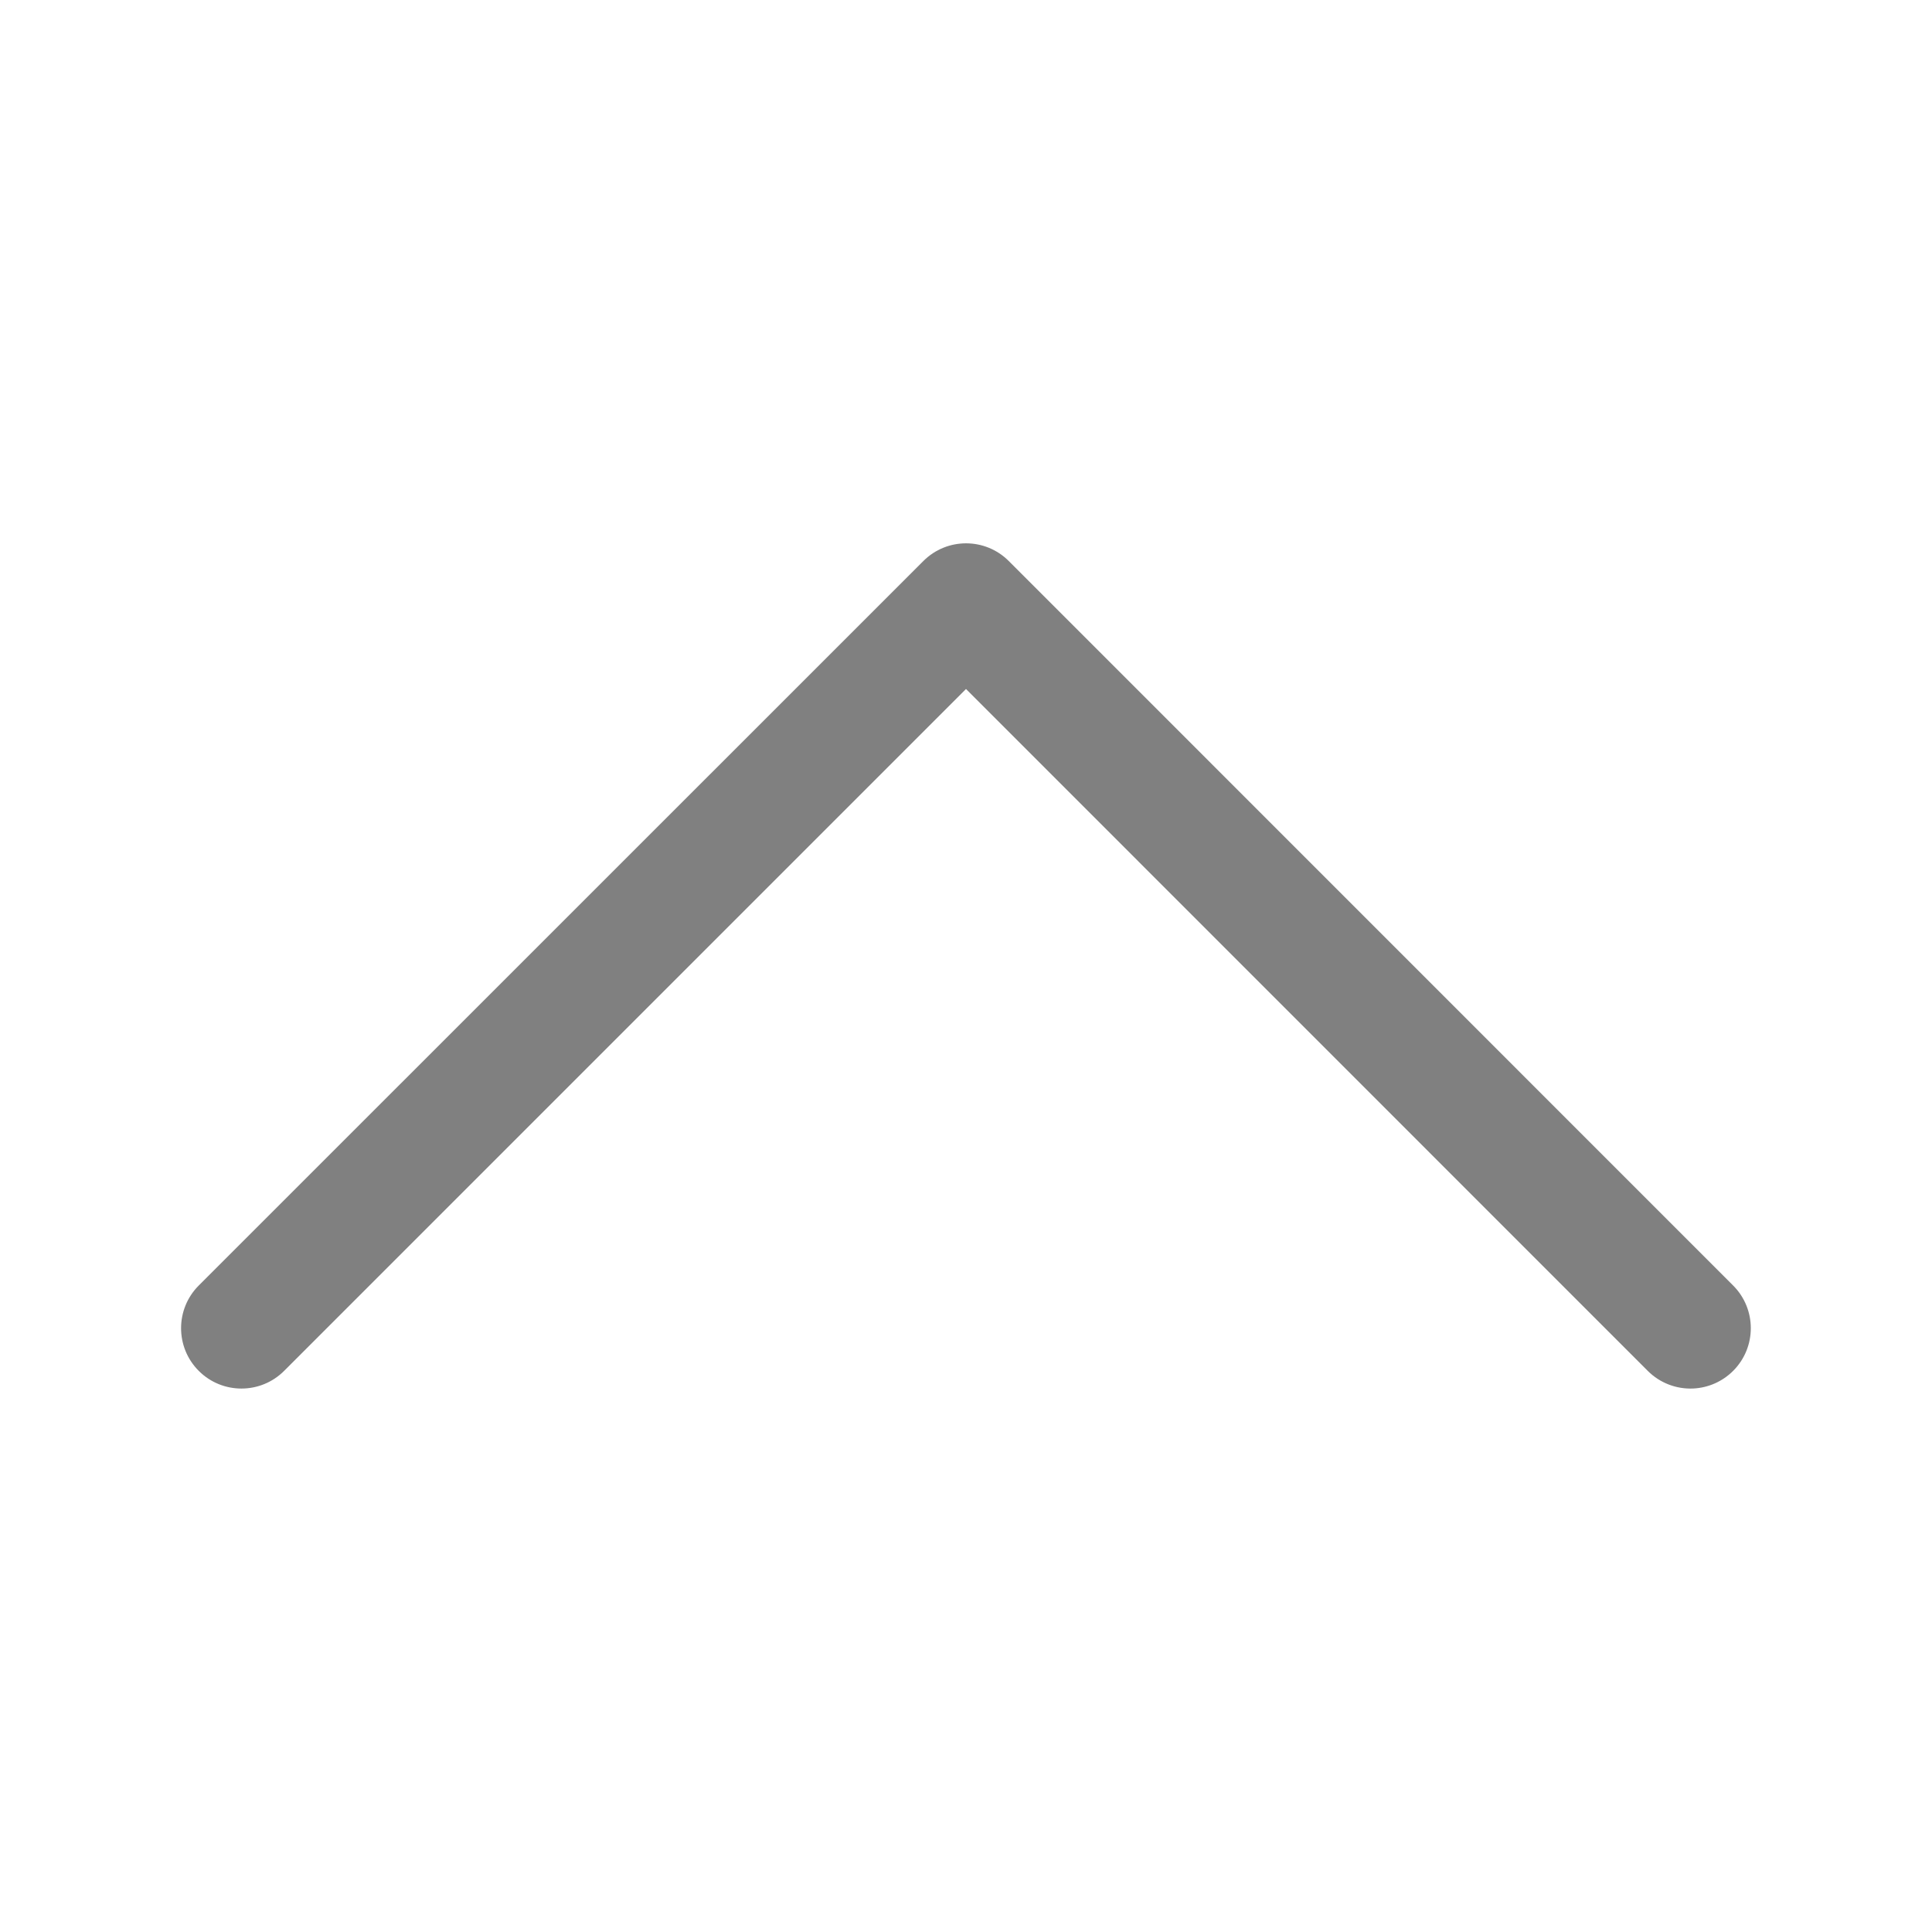
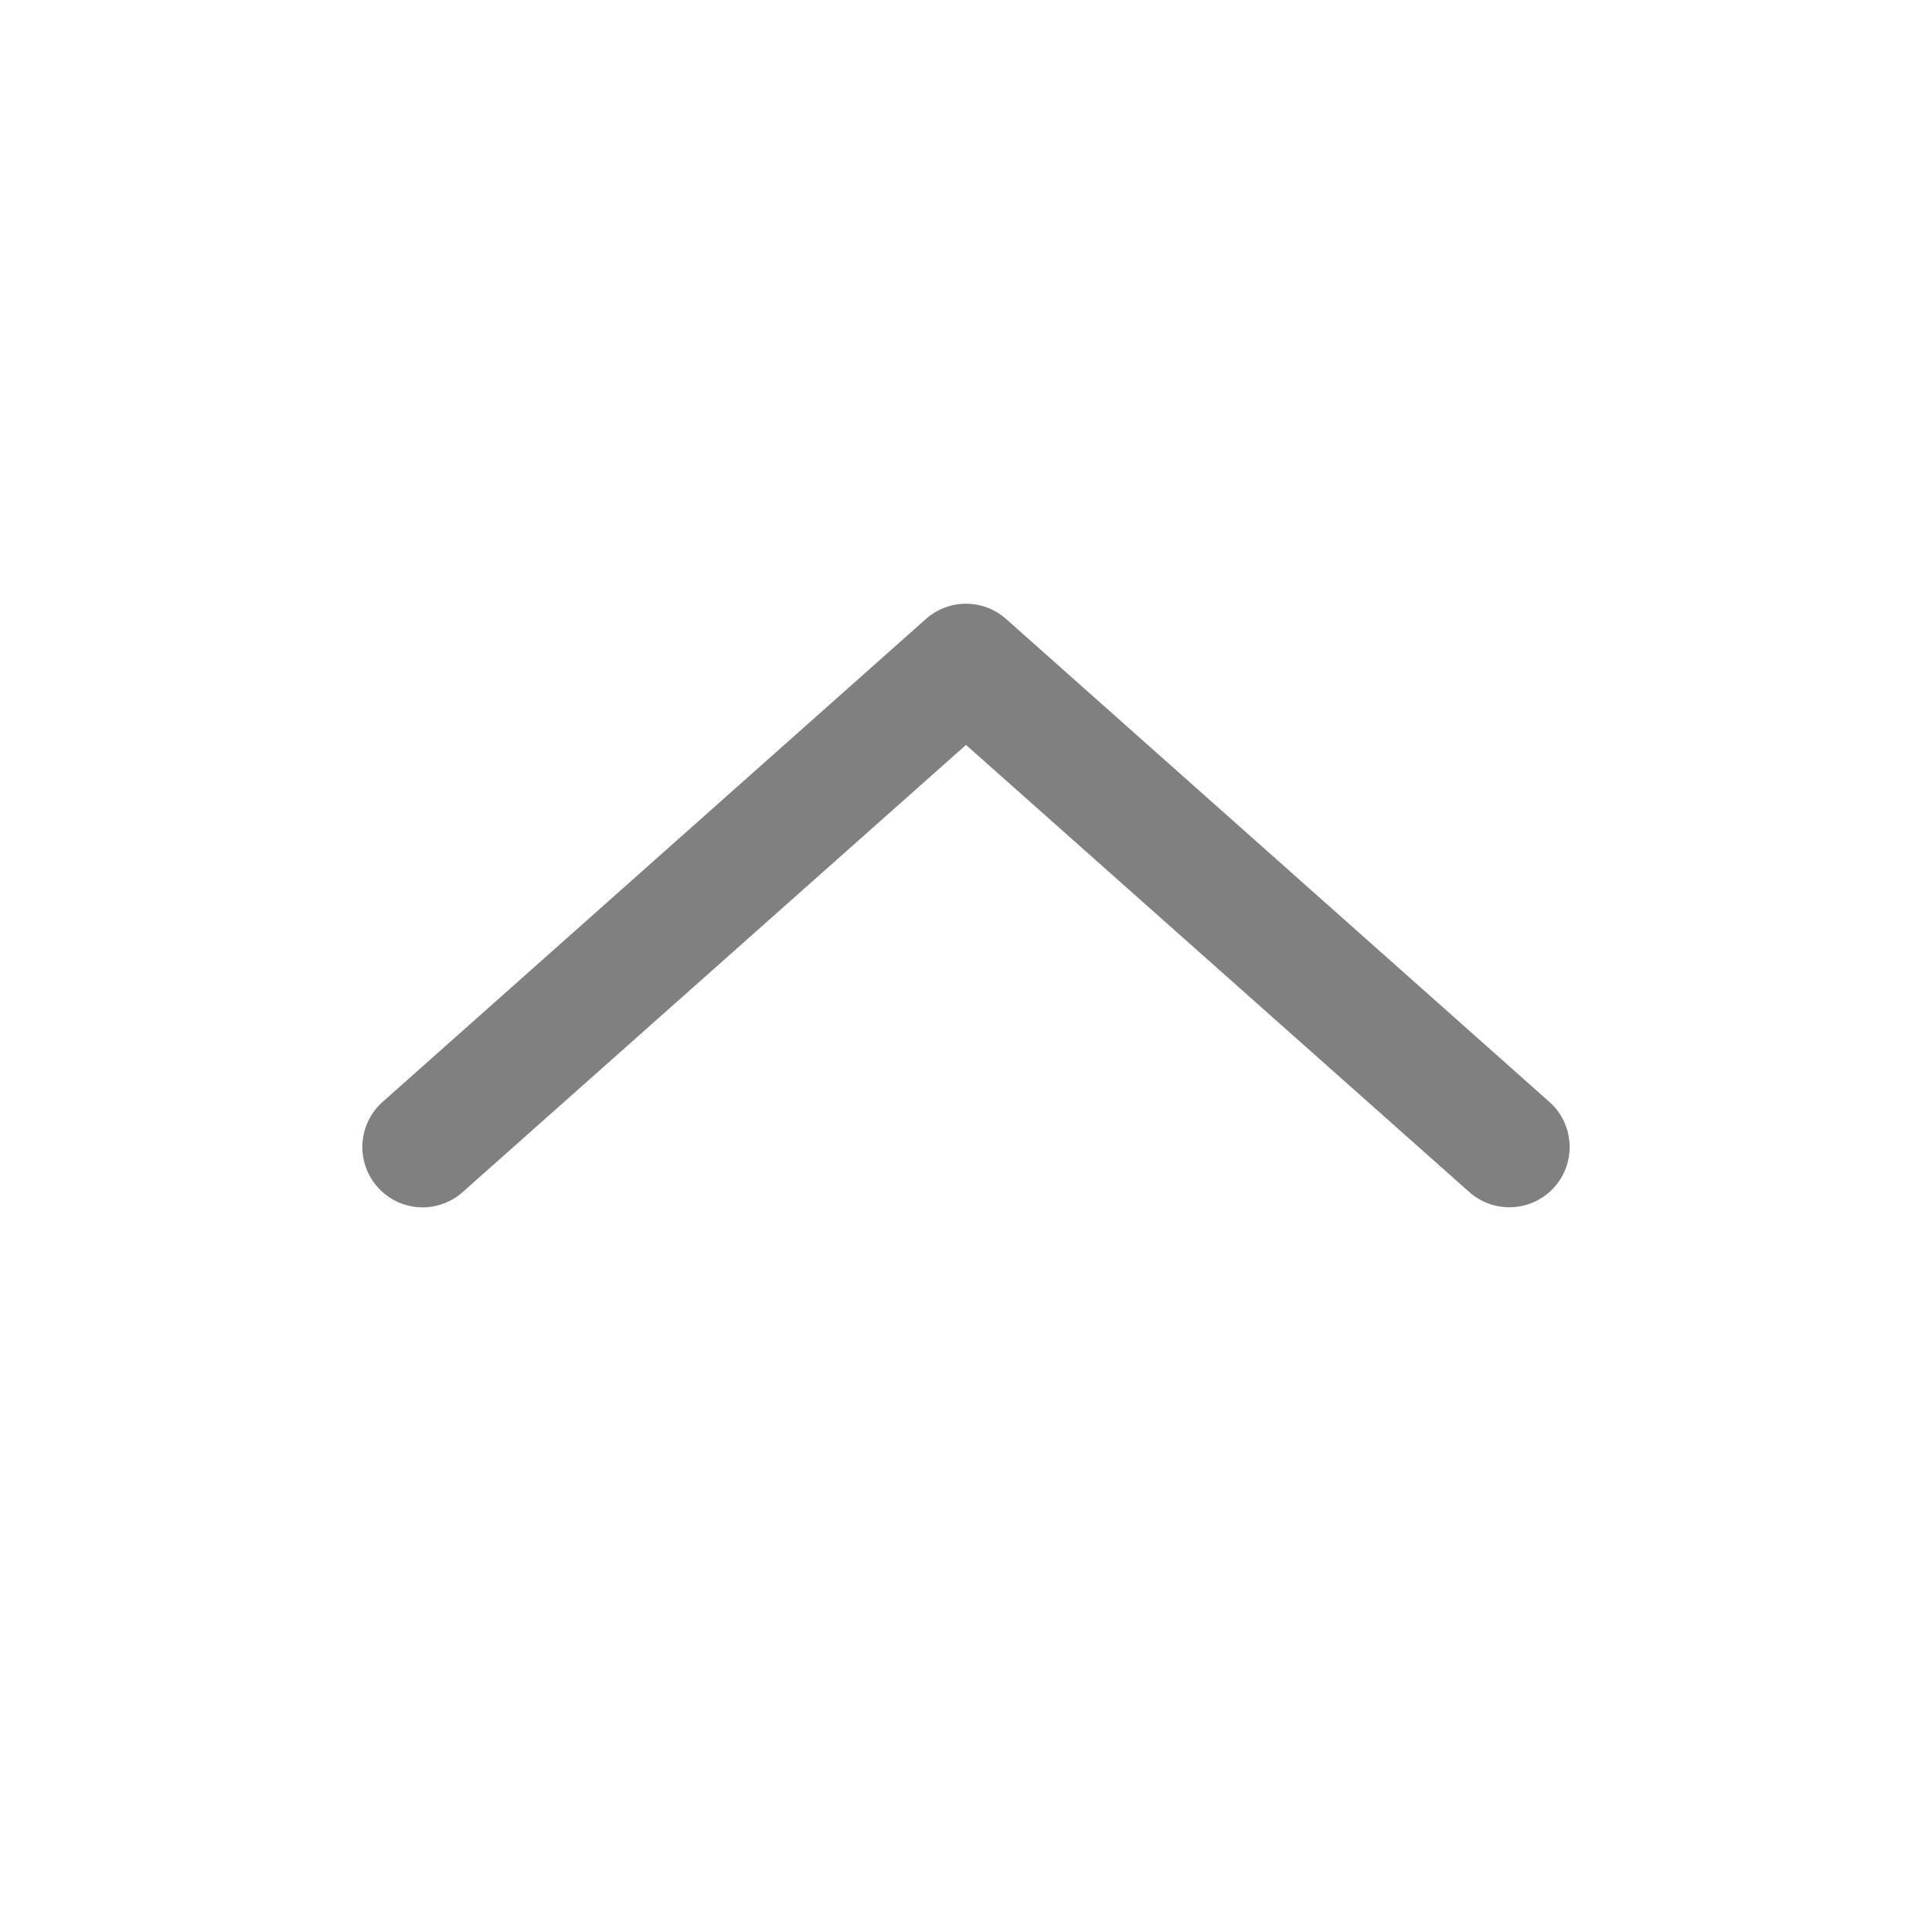
<svg xmlns="http://www.w3.org/2000/svg" height="16" width="16" version="1.1" id="svg4">
  <defs id="defs8" />
-   <path style="color:#000000;font-style:normal;font-variant:normal;font-weight:normal;font-stretch:normal;font-size:medium;line-height:normal;font-family:sans-serif;font-variant-ligatures:normal;font-variant-position:normal;font-variant-caps:normal;font-variant-numeric:normal;font-variant-alternates:normal;font-variant-east-asian:normal;font-feature-settings:normal;font-variation-settings:normal;text-indent:0;text-align:start;text-decoration:none;text-decoration-line:none;text-decoration-style:solid;text-decoration-color:#000000;letter-spacing:normal;word-spacing:normal;text-transform:none;writing-mode:lr-tb;direction:ltr;text-orientation:mixed;dominant-baseline:auto;baseline-shift:baseline;text-anchor:start;white-space:normal;shape-padding:0;shape-margin:0;inline-size:0;clip-rule:nonzero;display:inline;overflow:visible;visibility:visible;opacity:1;isolation:auto;mix-blend-mode:normal;color-interpolation:sRGB;color-interpolation-filters:linearRGB;solid-color:#000000;solid-opacity:1;vector-effect:none;fill:#808080;fill-opacity:1;fill-rule:nonzero;stroke:none;stroke-width:1px;stroke-linecap:round;stroke-linejoin:round;stroke-miterlimit:4;stroke-dasharray:none;stroke-dashoffset:0;stroke-opacity:1;color-rendering:auto;image-rendering:auto;shape-rendering:auto;text-rendering:auto;enable-background:accumulate;stop-color:#000000;stop-opacity:1" d="m 14.023,11.499 a 0.5,-0.5 0 0 0 0.33,-0.146 0.5,-0.5 0 0 0 0,-0.707 L 8.354,4.646 a 0.5,-0.5 0 0 0 -0.707,0 L 1.646,10.646 a 0.5,-0.5 0 0 0 0,0.707 0.5,-0.5 0 0 0 0.707,0 L 8,5.706 13.646,11.353 a 0.5,-0.5 0 0 0 0.377,0.146 z" id="path851" />
+   <path style="color:#000000;font-style:normal;font-variant:normal;font-weight:normal;font-stretch:normal;font-size:medium;line-height:normal;font-family:sans-serif;font-variant-ligatures:normal;font-variant-position:normal;font-variant-caps:normal;font-variant-numeric:normal;font-variant-alternates:normal;font-variant-east-asian:normal;font-feature-settings:normal;font-variation-settings:normal;text-indent:0;text-align:start;text-decoration:none;text-decoration-line:none;text-decoration-style:solid;text-decoration-color:#000000;letter-spacing:normal;word-spacing:normal;text-transform:none;writing-mode:lr-tb;direction:ltr;text-orientation:mixed;dominant-baseline:auto;baseline-shift:baseline;text-anchor:start;white-space:normal;shape-padding:0;shape-margin:0;inline-size:0;clip-rule:nonzero;display:inline;overflow:visible;visibility:visible;opacity:1;isolation:auto;mix-blend-mode:normal;color-interpolation:sRGB;color-interpolation-filters:linearRGB;solid-color:#000000;solid-opacity:1;vector-effect:none;fill:#808080;fill-opacity:1;fill-rule:nonzero;stroke:none;stroke-width:1px;stroke-linecap:round;stroke-linejoin:round;stroke-miterlimit:4;stroke-dasharray:none;stroke-dashoffset:0;stroke-opacity:1;color-rendering:auto;image-rendering:auto;shape-rendering:auto;text-rendering:auto;enable-background:accumulate;stop-color:#000000;stop-opacity:1" d="M 3.506,9.999 A 0.5,0.5 0 0 1 3.127,9.831 0.5,0.5 0 0 1 3.168,9.126 l 4.5,-4 a 0.5,0.5 0 0 1 0.664,0 L 12.832,9.126 a 0.5,0.5 0 0 1 0.041,0.705 0.5,0.5 0 0 1 -0.705,0.041 L 8,6.169 3.832,9.872 A 0.5,0.5 0 0 1 3.506,9.999 Z" id="path853" />
</svg>
